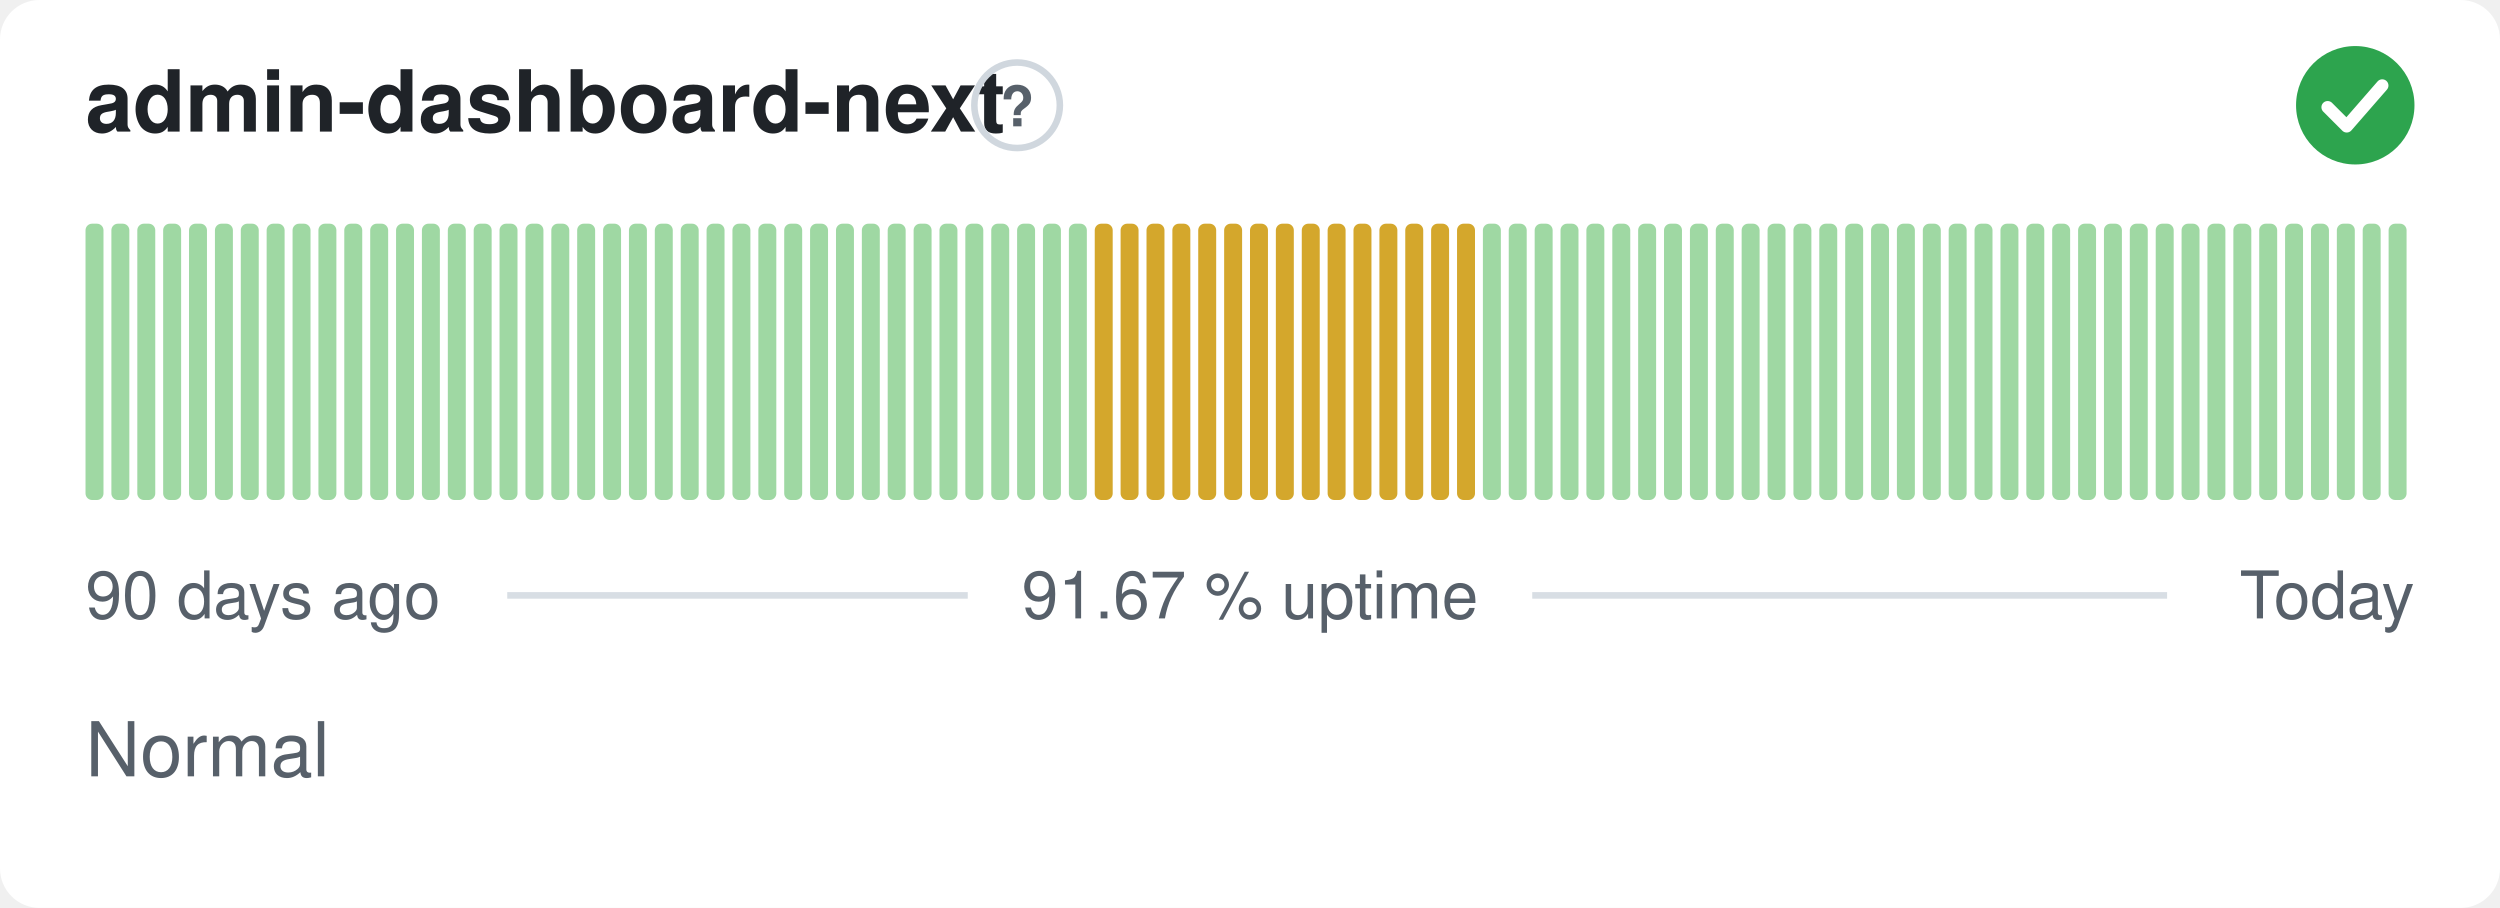
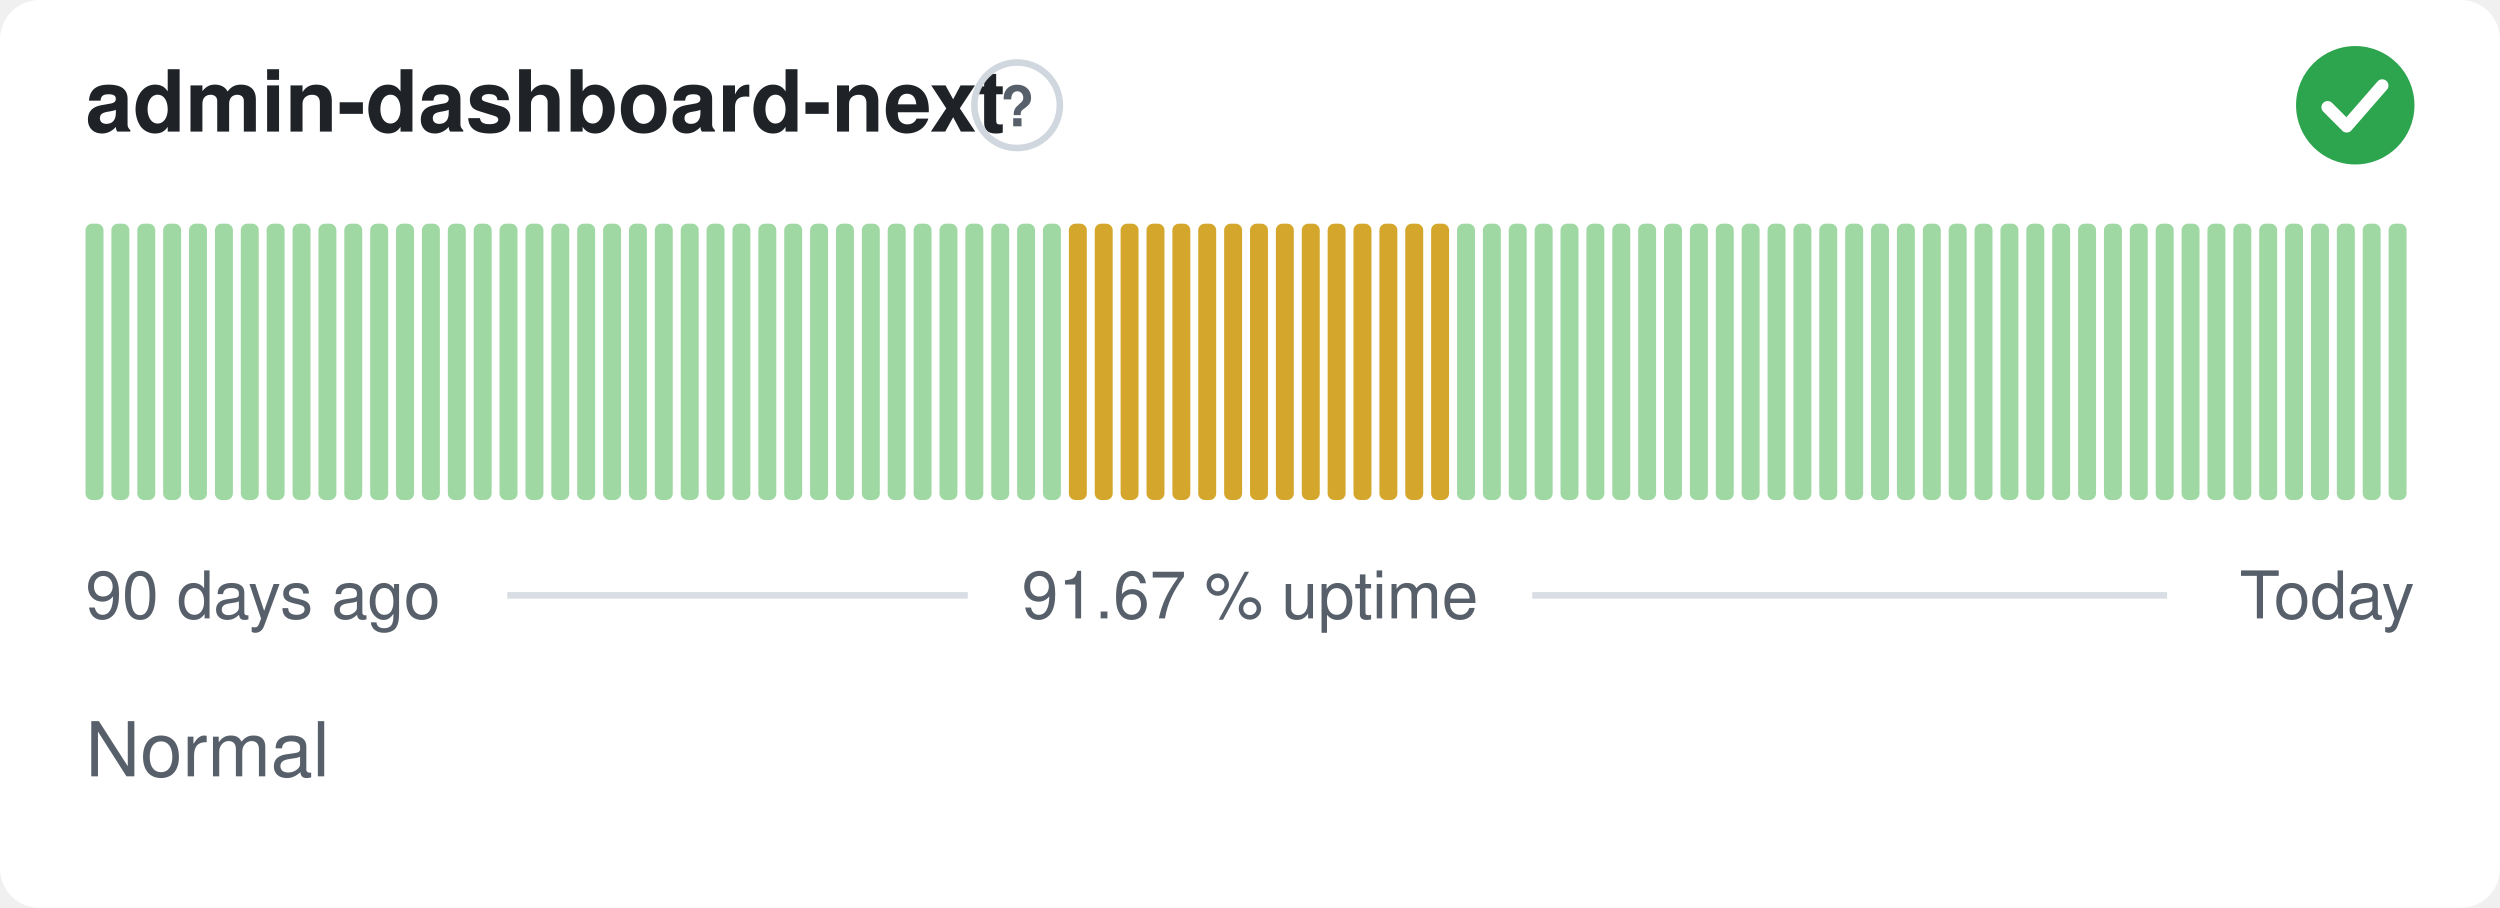
<svg xmlns="http://www.w3.org/2000/svg" width="380" height="138" viewBox="0 0 380 138" role="img" aria-label="admin-dashboard-next: Normal, 91.67 % uptime over the last 90 days" font-family="-apple-system,BlinkMacSystemFont,'Segoe UI',Helvetica,Arial,sans-serif">
  <style>
    @media (prefers-color-scheme: dark) {
      .bg { fill: #0d1117 }
      .title { fill: #e6edf3 }
      .muted { fill: #8b949e }
      .hint { stroke: #30363d }
      .rule { stroke: #30363d }
      .nodata { fill: #21262d }
    }
  </style>
  <rect class="bg" width="380" height="138" rx="6" fill="#ffffff" />
  <text class="title" x="13" y="20" font-size="13" font-weight="600" fill="#1f2328">admin-dashboard-next</text>
  <circle class="hint" cx="154.6" cy="16" r="6.5" fill="none" stroke="#d0d7de" stroke-width="1" />
  <text class="muted" x="154.6" y="19.2" text-anchor="middle" font-size="8.5" font-weight="700" fill="#57606a">?</text>
  <circle cx="358" cy="16" r="9" fill="#2da44e" />
  <path d="M353.80 16.30l2.90 2.90 5.40 -6.20" fill="none" stroke="#fff" stroke-width="1.89" stroke-linecap="round" stroke-linejoin="round" />
  <rect x="13.00" y="34.00" width="2.73" height="42.00" rx="1" fill="#9fd8a3" />
  <rect x="16.93" y="34.00" width="2.73" height="42.00" rx="1" fill="#9fd8a3" />
  <rect x="20.87" y="34.00" width="2.73" height="42.00" rx="1" fill="#9fd8a3" />
  <rect x="24.80" y="34.00" width="2.73" height="42.00" rx="1" fill="#9fd8a3" />
  <rect x="28.73" y="34.00" width="2.73" height="42.00" rx="1" fill="#9fd8a3" />
  <rect x="32.67" y="34.00" width="2.73" height="42.00" rx="1" fill="#9fd8a3" />
  <rect x="36.60" y="34.00" width="2.73" height="42.00" rx="1" fill="#9fd8a3" />
  <rect x="40.53" y="34.00" width="2.73" height="42.00" rx="1" fill="#9fd8a3" />
  <rect x="44.47" y="34.00" width="2.73" height="42.00" rx="1" fill="#9fd8a3" />
  <rect x="48.40" y="34.00" width="2.73" height="42.00" rx="1" fill="#9fd8a3" />
  <rect x="52.33" y="34.00" width="2.73" height="42.00" rx="1" fill="#9fd8a3" />
  <rect x="56.27" y="34.00" width="2.73" height="42.00" rx="1" fill="#9fd8a3" />
  <rect x="60.20" y="34.00" width="2.73" height="42.00" rx="1" fill="#9fd8a3" />
  <rect x="64.13" y="34.00" width="2.73" height="42.00" rx="1" fill="#9fd8a3" />
  <rect x="68.07" y="34.00" width="2.73" height="42.00" rx="1" fill="#9fd8a3" />
  <rect x="72.00" y="34.00" width="2.73" height="42.00" rx="1" fill="#9fd8a3" />
  <rect x="75.93" y="34.00" width="2.73" height="42.00" rx="1" fill="#9fd8a3" />
  <rect x="79.87" y="34.00" width="2.73" height="42.00" rx="1" fill="#9fd8a3" />
  <rect x="83.80" y="34.00" width="2.73" height="42.00" rx="1" fill="#9fd8a3" />
  <rect x="87.73" y="34.00" width="2.73" height="42.00" rx="1" fill="#9fd8a3" />
  <rect x="91.67" y="34.00" width="2.73" height="42.00" rx="1" fill="#9fd8a3" />
  <rect x="95.60" y="34.00" width="2.73" height="42.00" rx="1" fill="#9fd8a3" />
  <rect x="99.53" y="34.00" width="2.73" height="42.00" rx="1" fill="#9fd8a3" />
  <rect x="103.47" y="34.00" width="2.73" height="42.00" rx="1" fill="#9fd8a3" />
  <rect x="107.40" y="34.00" width="2.73" height="42.00" rx="1" fill="#9fd8a3" />
  <rect x="111.33" y="34.00" width="2.73" height="42.00" rx="1" fill="#9fd8a3" />
  <rect x="115.27" y="34.00" width="2.73" height="42.00" rx="1" fill="#9fd8a3" />
  <rect x="119.20" y="34.00" width="2.73" height="42.00" rx="1" fill="#9fd8a3" />
  <rect x="123.13" y="34.00" width="2.73" height="42.00" rx="1" fill="#9fd8a3" />
  <rect x="127.07" y="34.00" width="2.73" height="42.00" rx="1" fill="#9fd8a3" />
  <rect x="131.00" y="34.00" width="2.73" height="42.00" rx="1" fill="#9fd8a3" />
  <rect x="134.93" y="34.00" width="2.73" height="42.00" rx="1" fill="#9fd8a3" />
  <rect x="138.87" y="34.00" width="2.73" height="42.00" rx="1" fill="#9fd8a3" />
  <rect x="142.80" y="34.00" width="2.73" height="42.00" rx="1" fill="#9fd8a3" />
  <rect x="146.73" y="34.00" width="2.73" height="42.00" rx="1" fill="#9fd8a3" />
  <rect x="150.67" y="34.00" width="2.73" height="42.00" rx="1" fill="#9fd8a3" />
  <rect x="154.60" y="34.00" width="2.73" height="42.00" rx="1" fill="#9fd8a3" />
  <rect x="158.53" y="34.00" width="2.73" height="42.00" rx="1" fill="#9fd8a3" />
-   <rect x="162.47" y="34.00" width="2.73" height="42.00" rx="1" fill="#9fd8a3" />
+   <rect x="162.47" y="34.00" width="2.73" height="42.00" rx="1" fill="#d4a72c" />
  <rect x="166.40" y="34.00" width="2.73" height="42.00" rx="1" fill="#d4a72c" />
  <rect x="170.33" y="34.00" width="2.73" height="42.00" rx="1" fill="#d4a72c" />
  <rect x="174.27" y="34.00" width="2.73" height="42.00" rx="1" fill="#d4a72c" />
  <rect x="178.20" y="34.00" width="2.73" height="42.00" rx="1" fill="#d4a72c" />
  <rect x="182.13" y="34.00" width="2.73" height="42.00" rx="1" fill="#d4a72c" />
  <rect x="186.07" y="34.00" width="2.73" height="42.00" rx="1" fill="#d4a72c" />
  <rect x="190.00" y="34.00" width="2.73" height="42.00" rx="1" fill="#d4a72c" />
  <rect x="193.93" y="34.00" width="2.73" height="42.00" rx="1" fill="#d4a72c" />
  <rect x="197.87" y="34.00" width="2.73" height="42.00" rx="1" fill="#d4a72c" />
  <rect x="201.80" y="34.00" width="2.73" height="42.00" rx="1" fill="#d4a72c" />
  <rect x="205.73" y="34.00" width="2.73" height="42.00" rx="1" fill="#d4a72c" />
  <rect x="209.67" y="34.00" width="2.73" height="42.00" rx="1" fill="#d4a72c" />
  <rect x="213.60" y="34.00" width="2.73" height="42.00" rx="1" fill="#d4a72c" />
  <rect x="217.53" y="34.00" width="2.73" height="42.00" rx="1" fill="#d4a72c" />
-   <rect x="221.47" y="34.00" width="2.73" height="42.00" rx="1" fill="#d4a72c" />
+   <rect x="221.47" y="34.00" width="2.73" height="42.00" rx="1" fill="#9fd8a3" />
  <rect x="225.40" y="34.00" width="2.73" height="42.00" rx="1" fill="#9fd8a3" />
  <rect x="229.33" y="34.00" width="2.73" height="42.00" rx="1" fill="#9fd8a3" />
  <rect x="233.27" y="34.00" width="2.73" height="42.00" rx="1" fill="#9fd8a3" />
  <rect x="237.20" y="34.00" width="2.73" height="42.00" rx="1" fill="#9fd8a3" />
  <rect x="241.13" y="34.00" width="2.73" height="42.00" rx="1" fill="#9fd8a3" />
  <rect x="245.07" y="34.00" width="2.73" height="42.00" rx="1" fill="#9fd8a3" />
  <rect x="249.00" y="34.00" width="2.73" height="42.00" rx="1" fill="#9fd8a3" />
  <rect x="252.93" y="34.00" width="2.73" height="42.00" rx="1" fill="#9fd8a3" />
  <rect x="256.87" y="34.00" width="2.73" height="42.00" rx="1" fill="#9fd8a3" />
  <rect x="260.80" y="34.00" width="2.73" height="42.00" rx="1" fill="#9fd8a3" />
  <rect x="264.73" y="34.00" width="2.73" height="42.00" rx="1" fill="#9fd8a3" />
  <rect x="268.67" y="34.00" width="2.73" height="42.00" rx="1" fill="#9fd8a3" />
  <rect x="272.60" y="34.00" width="2.73" height="42.00" rx="1" fill="#9fd8a3" />
  <rect x="276.53" y="34.00" width="2.73" height="42.00" rx="1" fill="#9fd8a3" />
  <rect x="280.47" y="34.00" width="2.73" height="42.00" rx="1" fill="#9fd8a3" />
  <rect x="284.40" y="34.00" width="2.73" height="42.00" rx="1" fill="#9fd8a3" />
  <rect x="288.33" y="34.00" width="2.73" height="42.00" rx="1" fill="#9fd8a3" />
  <rect x="292.27" y="34.00" width="2.73" height="42.00" rx="1" fill="#9fd8a3" />
  <rect x="296.20" y="34.00" width="2.73" height="42.00" rx="1" fill="#9fd8a3" />
  <rect x="300.13" y="34.00" width="2.73" height="42.00" rx="1" fill="#9fd8a3" />
  <rect x="304.07" y="34.00" width="2.73" height="42.00" rx="1" fill="#9fd8a3" />
  <rect x="308.00" y="34.00" width="2.73" height="42.00" rx="1" fill="#9fd8a3" />
  <rect x="311.93" y="34.00" width="2.73" height="42.00" rx="1" fill="#9fd8a3" />
  <rect x="315.87" y="34.00" width="2.73" height="42.00" rx="1" fill="#9fd8a3" />
  <rect x="319.80" y="34.00" width="2.73" height="42.00" rx="1" fill="#9fd8a3" />
  <rect x="323.73" y="34.00" width="2.73" height="42.00" rx="1" fill="#9fd8a3" />
  <rect x="327.67" y="34.00" width="2.73" height="42.00" rx="1" fill="#9fd8a3" />
  <rect x="331.60" y="34.00" width="2.73" height="42.00" rx="1" fill="#9fd8a3" />
  <rect x="335.53" y="34.00" width="2.73" height="42.00" rx="1" fill="#9fd8a3" />
  <rect x="339.47" y="34.00" width="2.73" height="42.00" rx="1" fill="#9fd8a3" />
  <rect x="343.40" y="34.00" width="2.73" height="42.00" rx="1" fill="#9fd8a3" />
  <rect x="347.33" y="34.00" width="2.73" height="42.00" rx="1" fill="#9fd8a3" />
  <rect x="351.27" y="34.00" width="2.73" height="42.00" rx="1" fill="#9fd8a3" />
  <rect x="355.20" y="34.00" width="2.73" height="42.00" rx="1" fill="#9fd8a3" />
  <rect x="359.13" y="34.00" width="2.73" height="42.00" rx="1" fill="#9fd8a3" />
  <rect x="363.07" y="34.00" width="2.73" height="42.00" rx="1" fill="#9fd8a3" />
  <text class="muted" x="13" y="94" font-size="10" fill="#57606a">90 days ago</text>
  <text class="muted" x="190" y="94" text-anchor="middle" font-size="10" fill="#57606a">91.67 % uptime</text>
  <text class="muted" x="367" y="94" text-anchor="end" font-size="10" fill="#57606a">Today</text>
  <line class="rule" x1="77.1" y1="90.5" x2="147.1" y2="90.5" stroke="#d8dee4" stroke-width="1" />
  <line class="rule" x1="232.9" y1="90.5" x2="329.4" y2="90.5" stroke="#d8dee4" stroke-width="1" />
  <text class="muted" x="13" y="118" font-size="11.5" fill="#57606a">Normal</text>
</svg>
